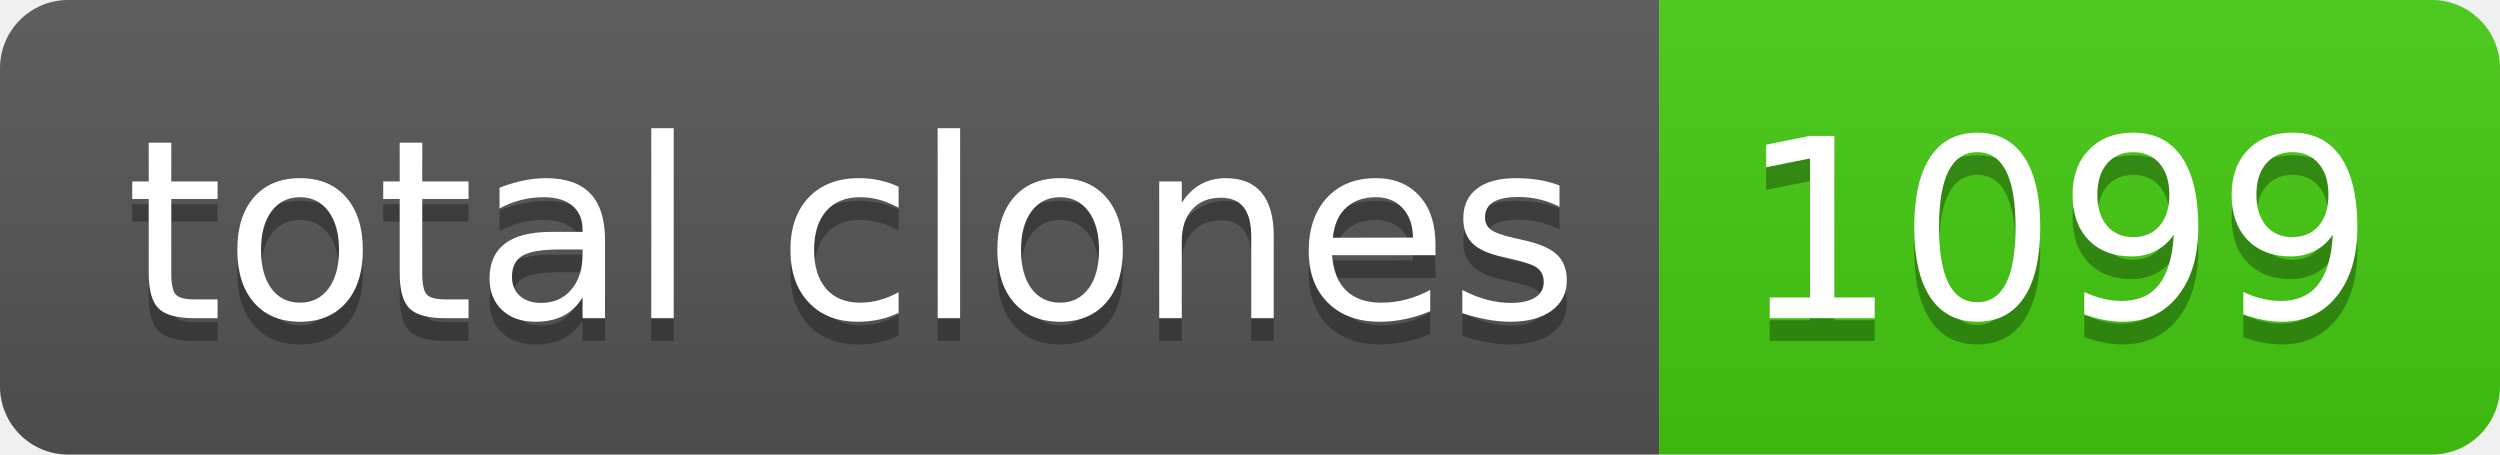
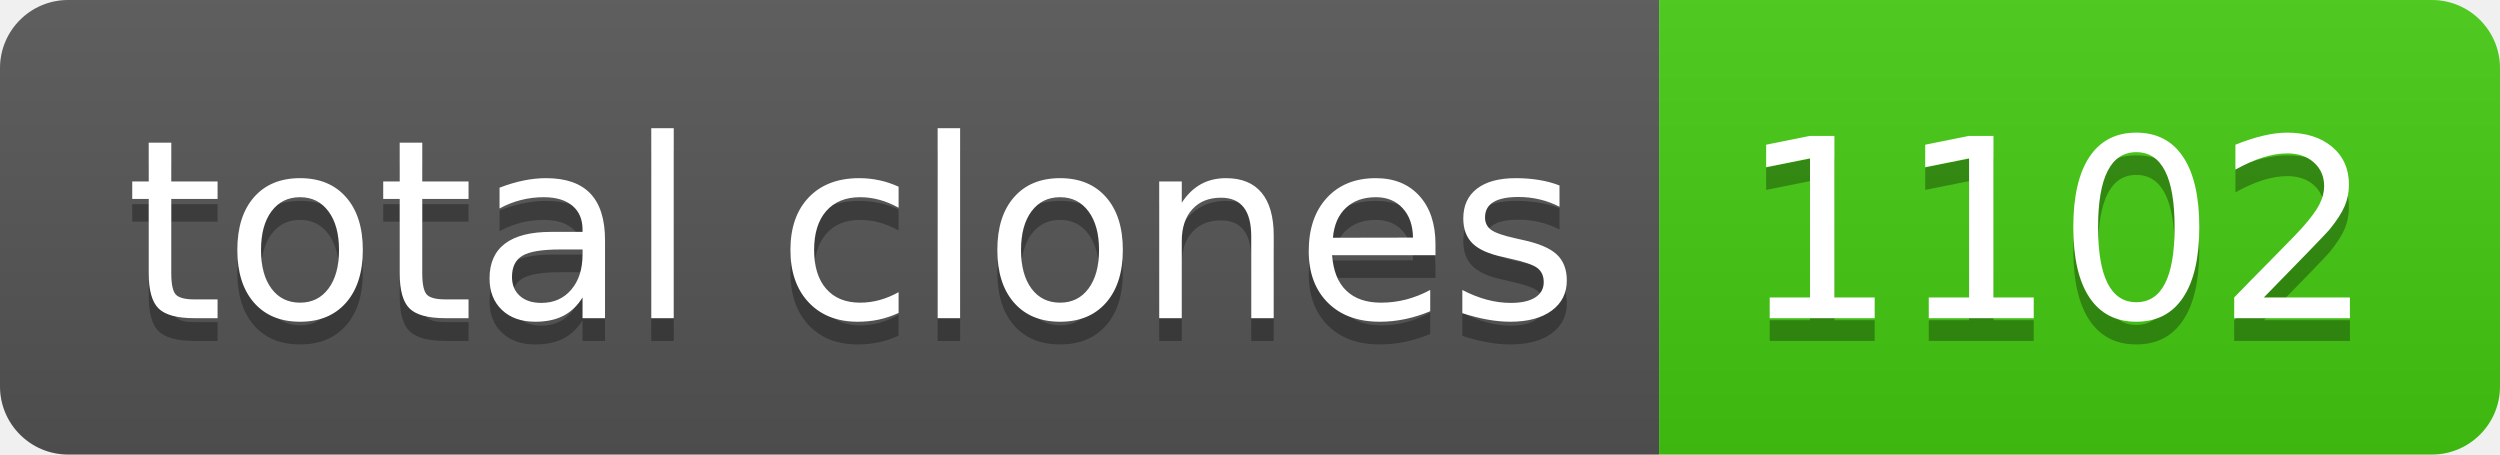
- <svg xmlns="http://www.w3.org/2000/svg" width="110" height="20" role="img" aria-label="total clones: 1099">
+ <svg xmlns="http://www.w3.org/2000/svg" width="110" height="20" role="img" aria-label="total clones: 1102">
  <linearGradient id="s" x2="0" y2="100%">
    <stop offset="0" stop-color="#bbb" stop-opacity=".1" />
    <stop offset="1" stop-opacity=".1" />
  </linearGradient>
  <clipPath id="r">
    <rect width="110" height="20" rx="3" fill="#fff" />
  </clipPath>
  <g clip-path="url(#r)">
    <rect width="73" height="20" fill="#555" />
    <rect x="73" width="37" height="20" fill="#4c1" />
    <rect width="110" height="20" fill="url(#s)" />
  </g>
  <g fill="#fff" text-anchor="middle" font-family="Verdana,Geneva,DejaVu Sans,sans-serif" text-rendering="geometricPrecision" font-size="110">
    <text aria-hidden="true" x="375" y="150" fill="#010101" fill-opacity=".3" transform="scale(.1)" textLength="630">total clones</text>
    <text x="375" y="140" transform="scale(.1)" fill="#fff" textLength="630">total clones</text>
-     <text aria-hidden="true" x="905" y="150" fill="#010101" fill-opacity=".3" transform="scale(.1)" textLength="270">1099</text>
-     <text x="905" y="140" transform="scale(.1)" fill="#fff" textLength="270">1099</text>
+     <text aria-hidden="true" x="905" y="150" fill="#010101" fill-opacity=".3" transform="scale(.1)" textLength="270">1102</text>
+     <text x="905" y="140" transform="scale(.1)" fill="#fff" textLength="270">1102</text>
  </g>
</svg>
